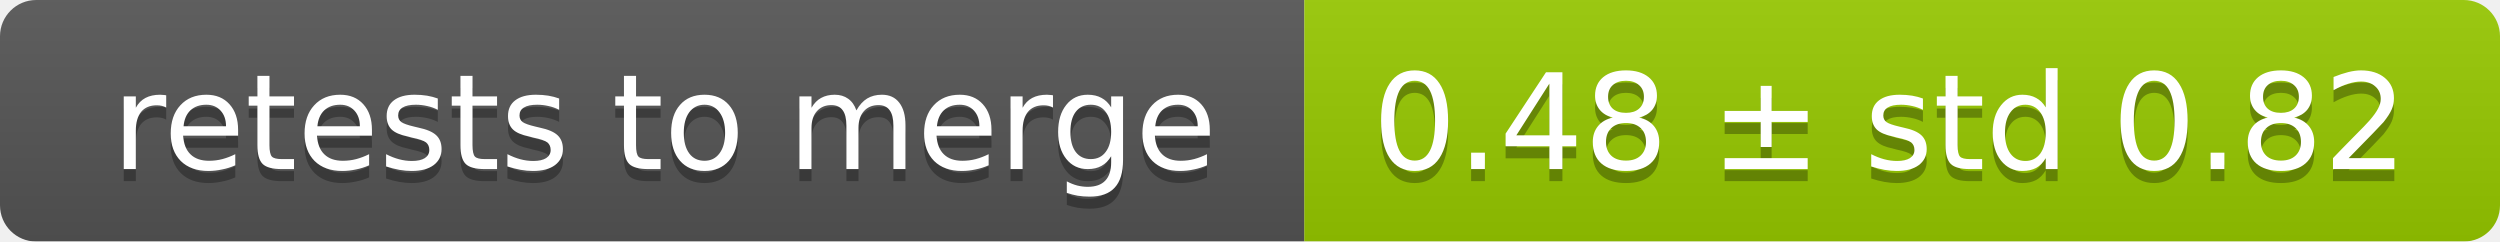
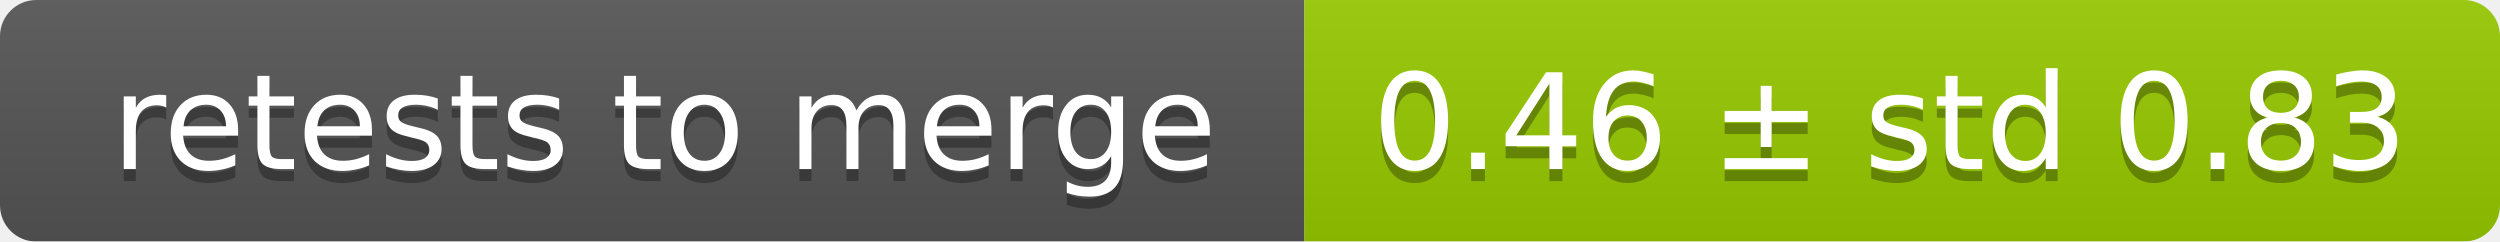
<svg xmlns="http://www.w3.org/2000/svg" width="207" height="20">
  <linearGradient id="smooth" x2="0" y2="100%">
    <stop offset="0" stop-color="#bbb" stop-opacity=".1" />
    <stop offset="1" stop-opacity=".1" />
  </linearGradient>
  <mask id="round">
    <rect width="207" height="20" rx="3" fill="#fff" />
  </mask>
  <g mask="url(#round)">
    <rect width="108" height="20" fill="#555" />
    <rect x="108" width="99" height="20" fill="#97ca00" />
    <rect width="207" height="20" fill="url(#smooth)" />
  </g>
  <g fill="#fff" text-anchor="middle" font-family="DejaVu Sans,Verdana,Geneva,sans-serif" font-size="11">
    <text x="55" y="15" fill="#010101" fill-opacity=".3">retests to merge</text>
    <text x="55" y="14">retests to merge</text>
-     <text x="156.5" y="15" fill="#010101" fill-opacity=".3">0.48 ± std 0.82</text>
-     <text x="156.5" y="14">0.48 ± std 0.82</text>
+     <text x="156.5" y="15" fill="#010101" fill-opacity=".3">0.46 ± std 0.83</text>
+     <text x="156.5" y="14">0.46 ± std 0.83</text>
  </g>
</svg>
